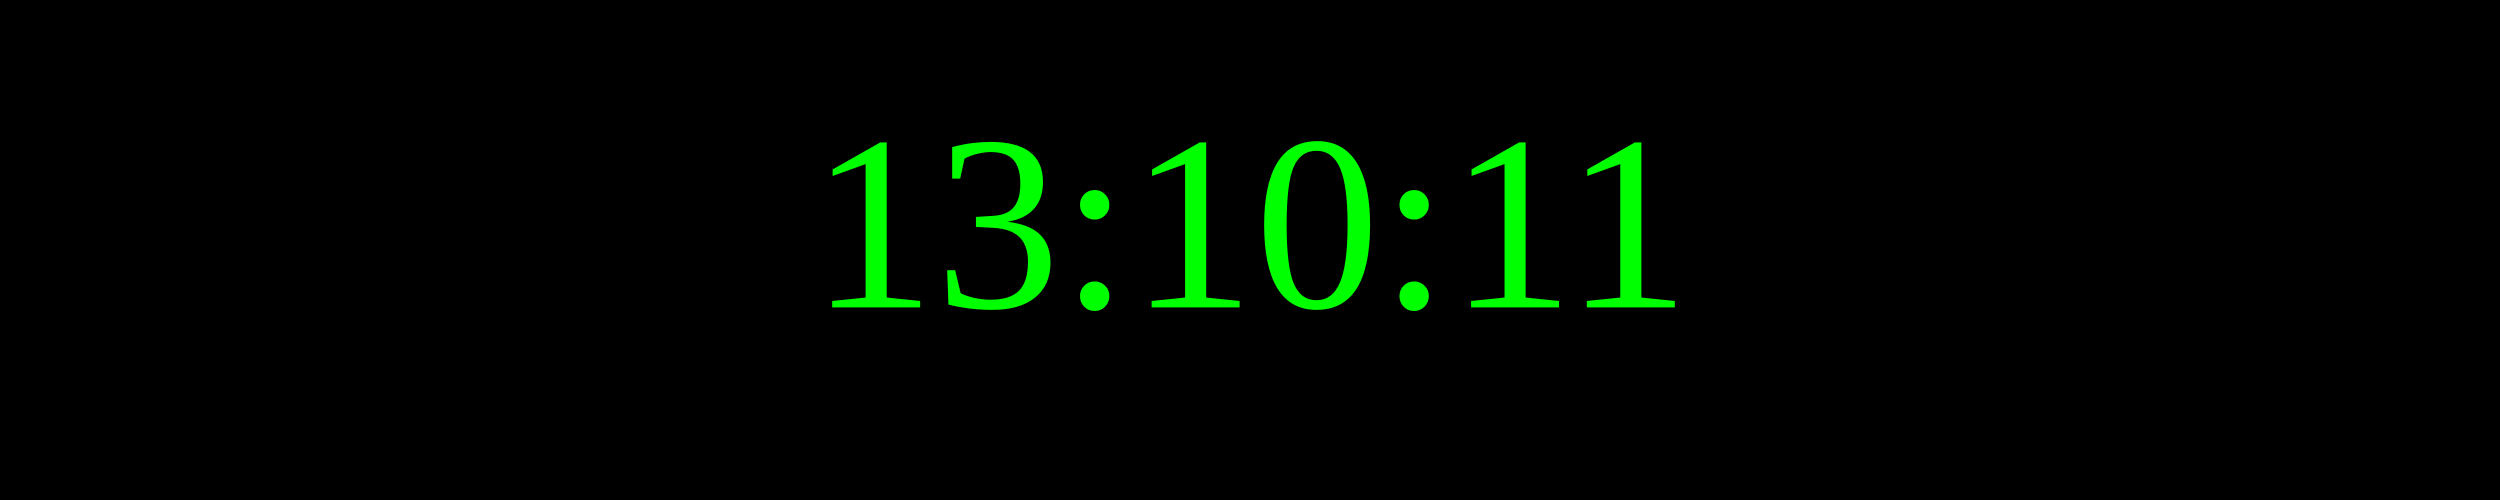
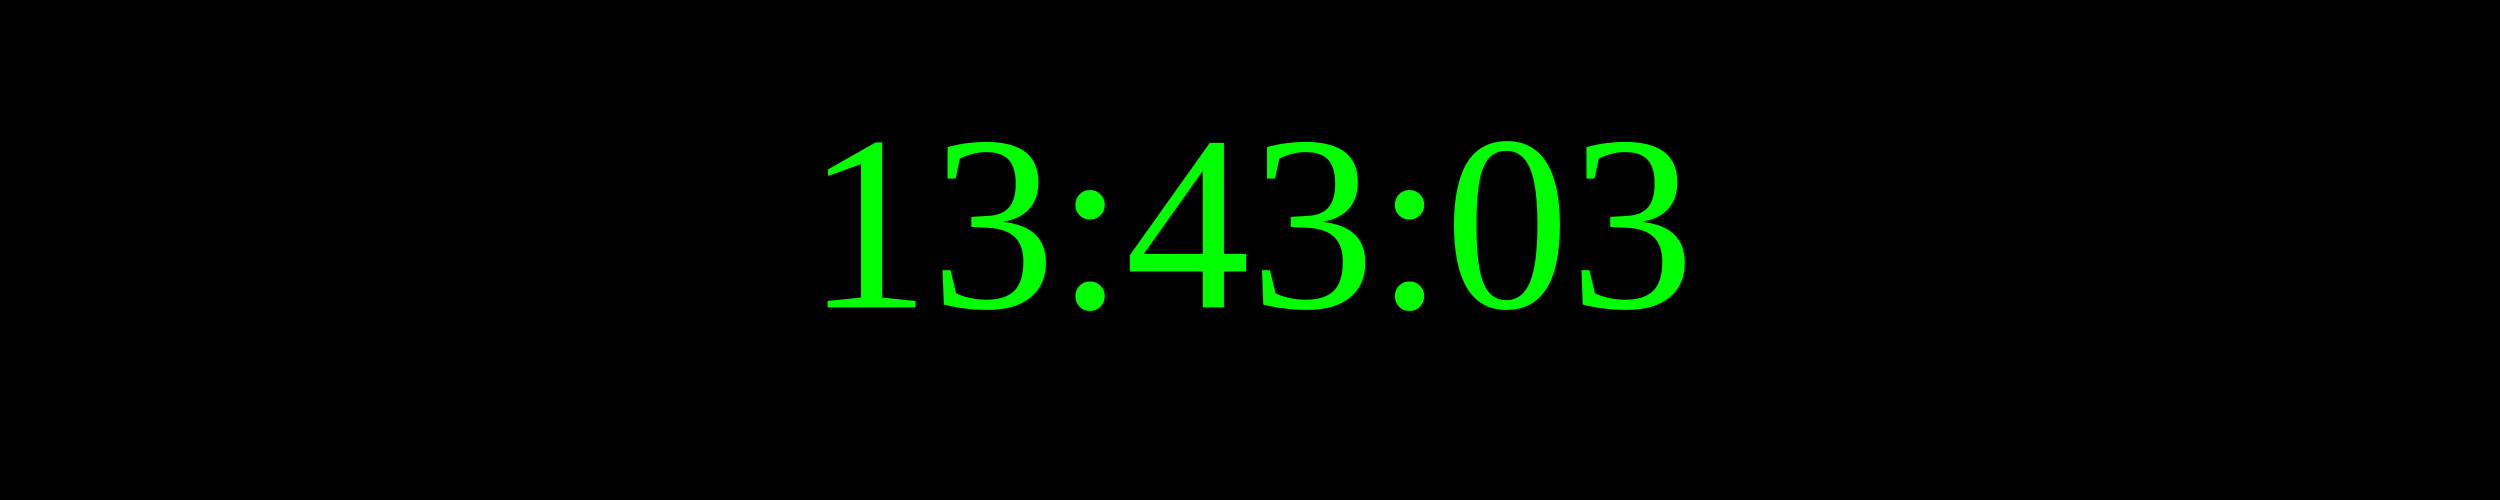
<svg xmlns="http://www.w3.org/2000/svg" width="250" height="50">
  <rect width="100%" height="100%" fill="black" />
  <text x="50%" y="50%" font-size="25" fill="lime" text-anchor="middle" dominant-baseline="middle">
- 13:10:11
+ 13:43:03
</text>
</svg>
